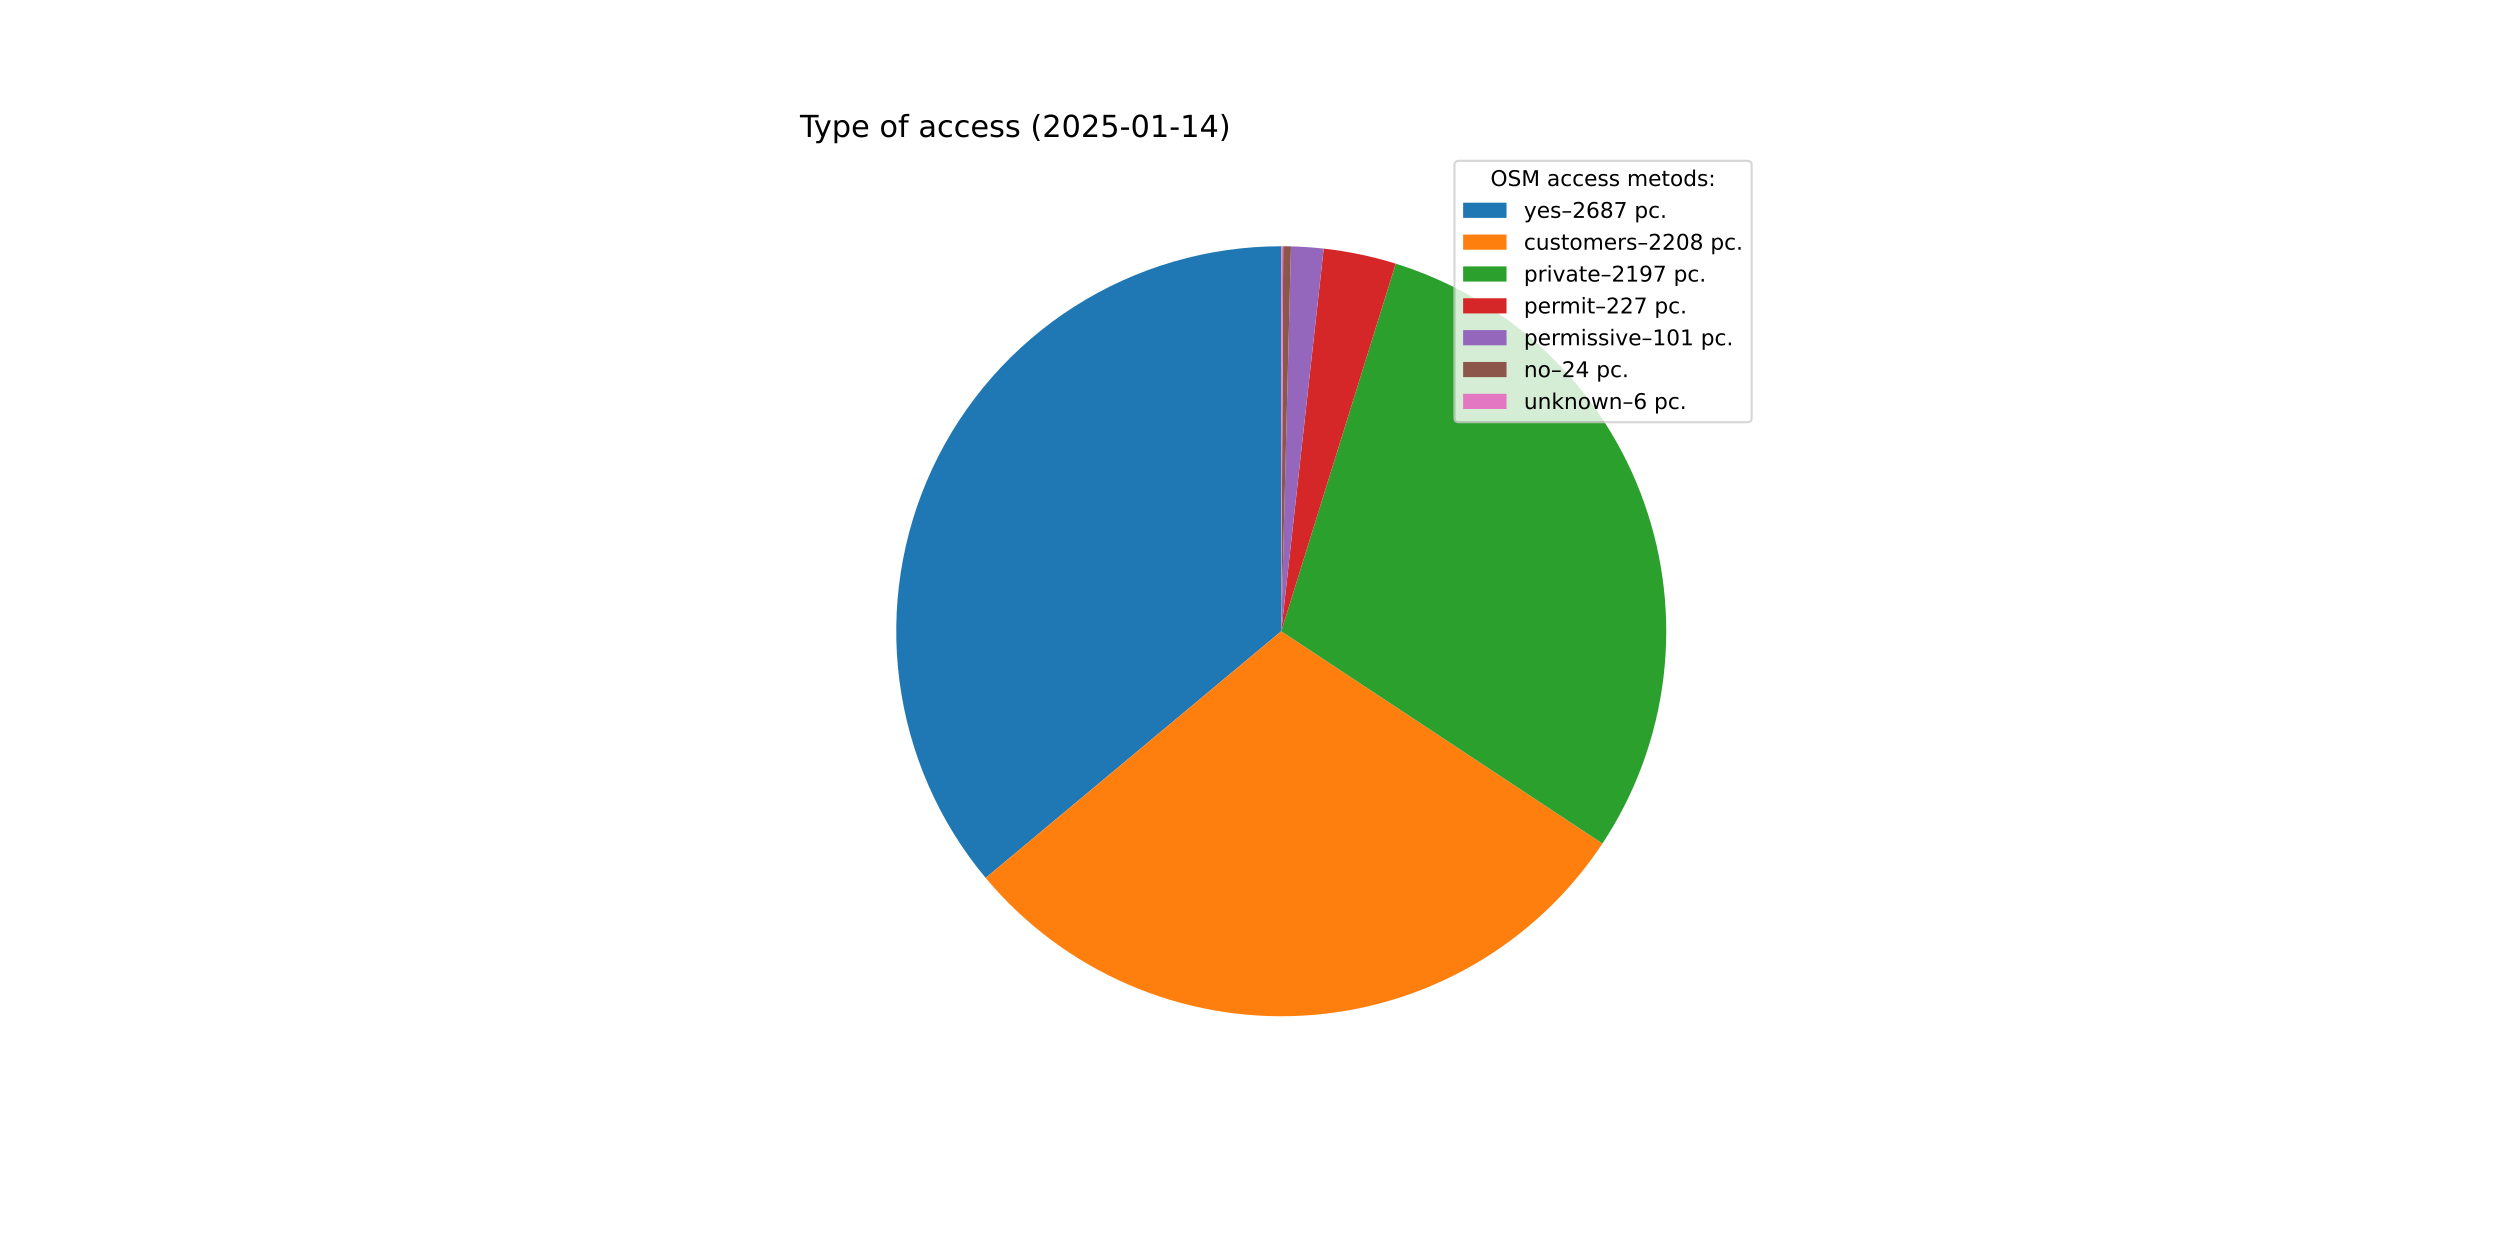
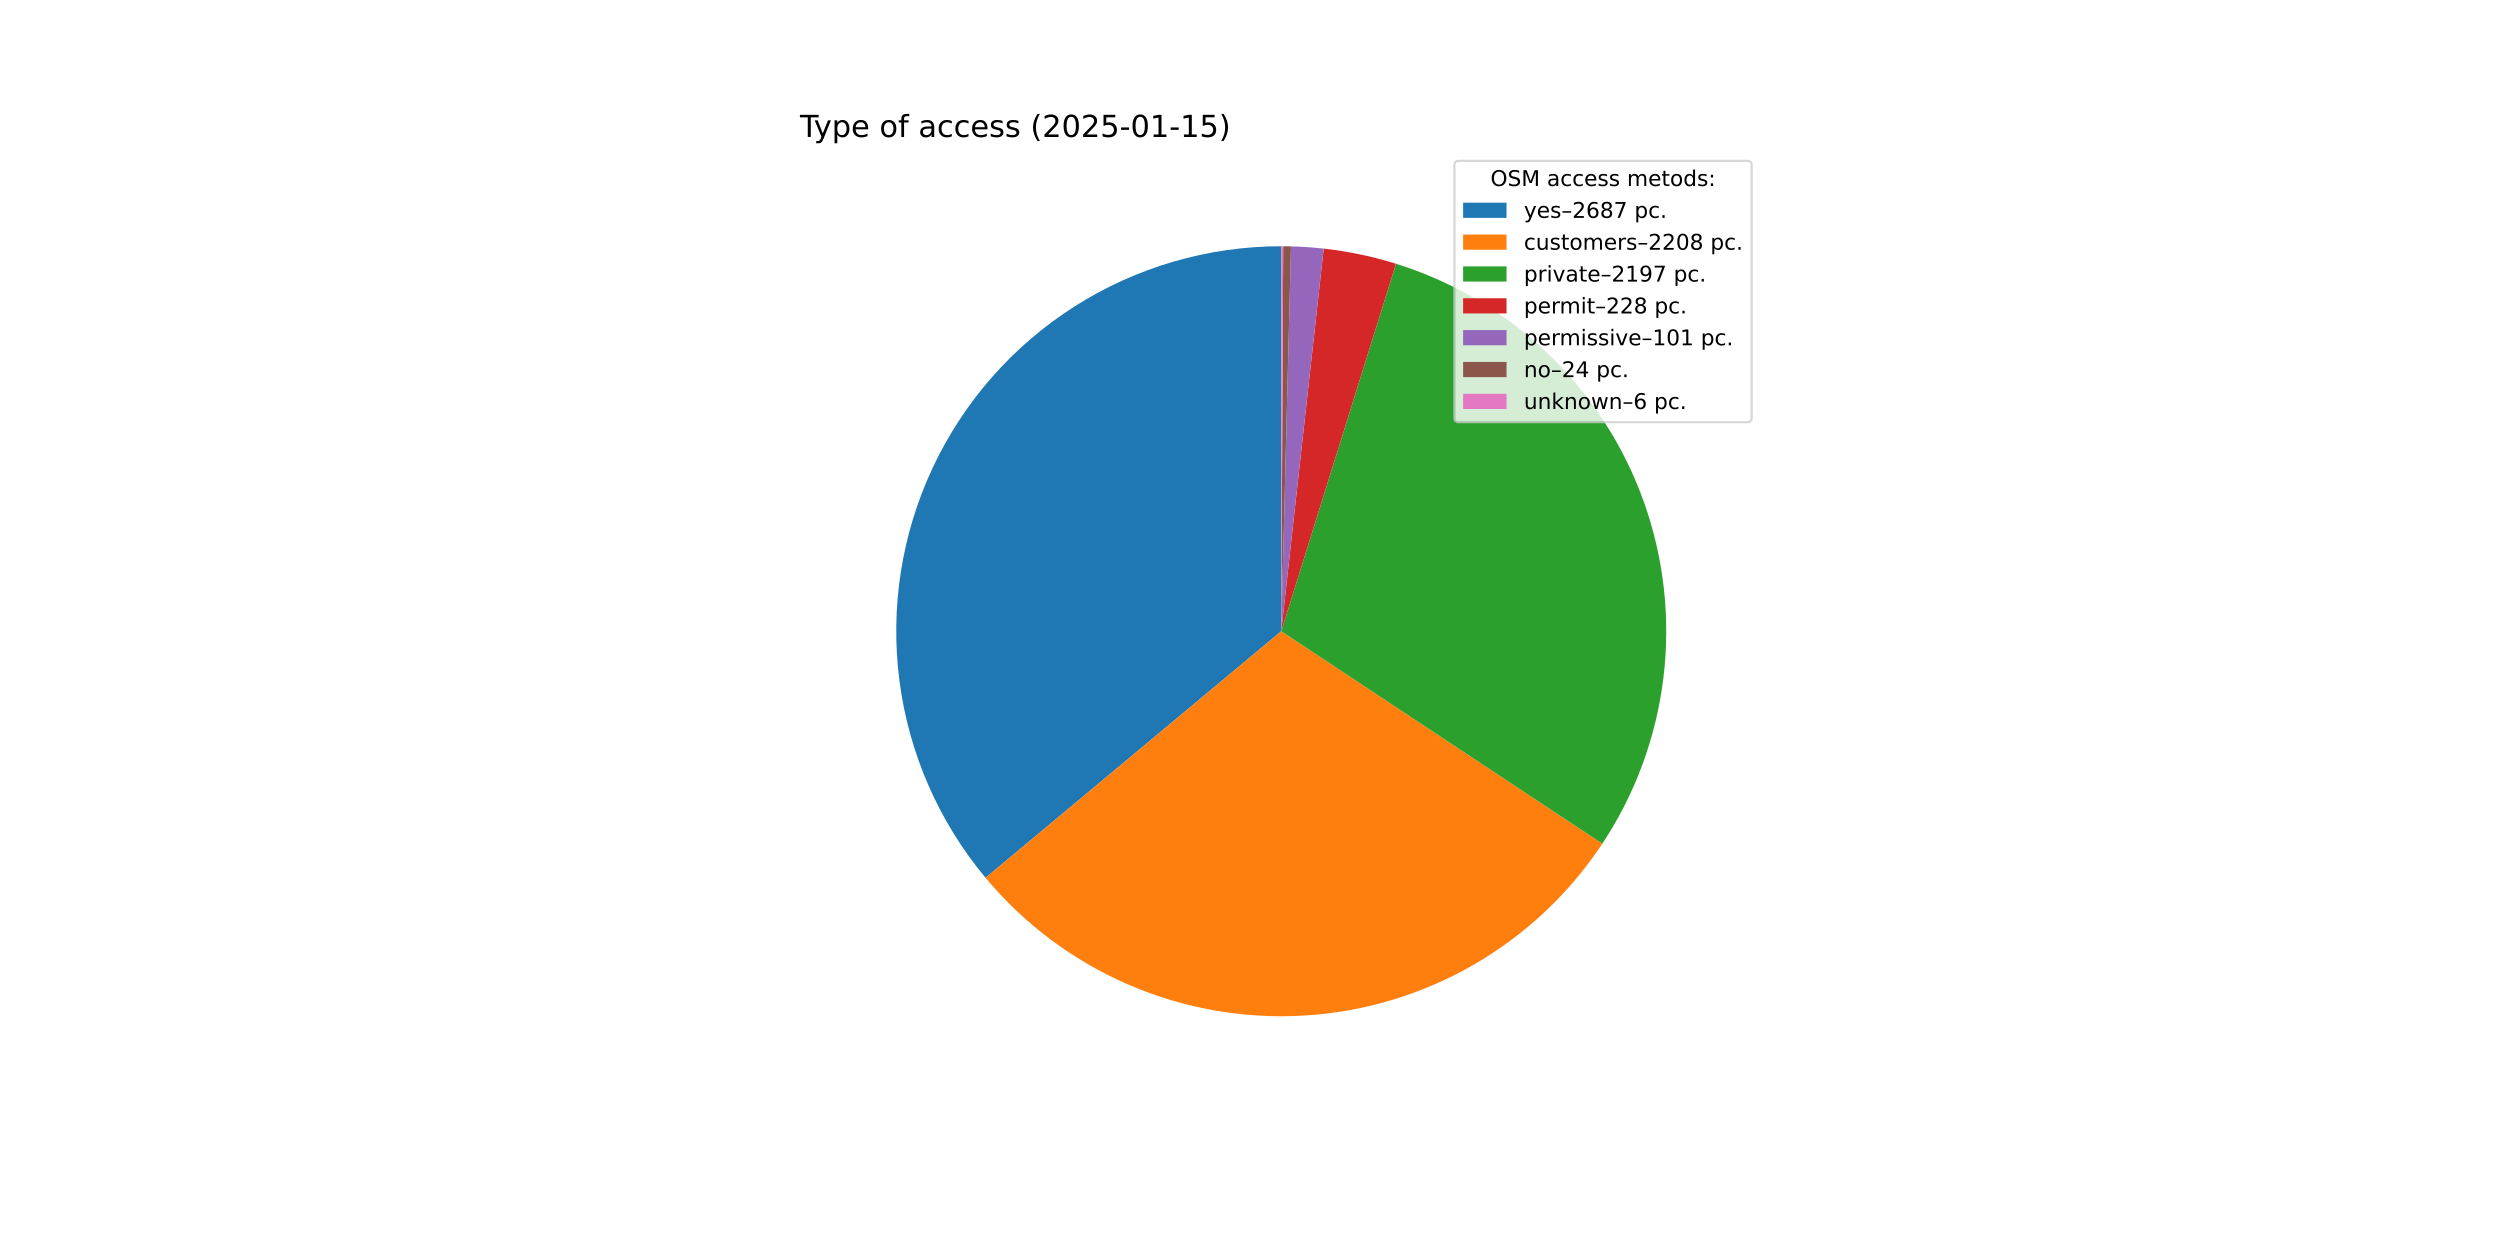
<svg xmlns="http://www.w3.org/2000/svg" xmlns:xlink="http://www.w3.org/1999/xlink" width="1152pt" height="576pt" viewBox="0 0 1152 576" version="1.1">
  <defs>
    <style type="text/css">*{stroke-linejoin: round; stroke-linecap: butt}</style>
  </defs>
  <g id="figure_1">
    <g id="patch_1">
      <path d="M 0 576  L 1152 576  L 1152 0  L 0 0  z " style="fill: #ffffff" />
    </g>
    <g id="axes_1">
      <g id="patch_2">
-         <path d="M 590.4 113.472  C 556.675 113.472 523.638 123.089 495.182 141.19  C 466.726 159.291 444.013 185.136 429.718 215.682  C 415.422 246.228 410.129 280.226 414.462 313.672  C 418.795 347.118 432.576 378.645 454.183 404.54  L 590.4 290.88  z " style="fill: #1f77b4" />
+         <path d="M 590.4 113.472  C 556.679 113.472 523.647 123.086 495.194 141.183  C 466.74 159.279 444.027 185.118 429.729 215.658  C 415.431 246.197 410.132 280.189 414.457 313.632  C 418.781 347.074 432.552 378.6 454.148 404.498  L 590.4 290.88  z " style="fill: #1f77b4" />
      </g>
      <g id="patch_3">
-         <path d="M 454.183 404.54  C 471.9 425.773 494.339 442.573 519.703 453.593  C 545.066 464.613 572.659 469.552 600.27 468.013  C 627.881 466.475 654.754 458.501 678.737 444.731  C 702.719 430.962 723.153 411.773 738.401 388.703  L 590.4 290.88  z " style="fill: #ff7f0e" />
+         <path d="M 454.148 404.498  C 471.857 425.734 494.287 442.539 519.643 453.567  C 544.999 464.595 572.586 469.544 600.194 468.017  C 627.802 466.491 654.675 458.531 678.661 444.775  C 702.647 431.019 723.088 411.843 738.347 388.785  L 590.4 290.88  z " style="fill: #ff7f0e" />
      </g>
      <g id="patch_4">
-         <path d="M 738.401 388.703  C 753.573 365.748 763.199 339.576 766.515 312.261  C 769.831 284.947 766.748 257.231 757.509 231.313  C 748.27 205.395 733.128 181.979 713.282 162.92  C 693.436 143.862 669.425 129.679 643.155 121.497  L 590.4 290.88  z " style="fill: #2ca02c" />
+         <path d="M 738.347 388.785  C 753.529 365.842 763.169 339.679 766.502 312.37  C 769.834 285.061 766.769 257.347 757.549 231.427  C 748.33 205.506 733.206 182.082 713.376 163.011  C 693.547 143.941 669.551 129.742 643.291 121.54  L 590.4 290.88  z " style="fill: #2ca02c" />
      </g>
      <g id="patch_5">
-         <path d="M 643.155 121.497  C 637.749 119.814 632.266 118.39 626.724 117.23  C 621.182 116.071 615.588 115.178 609.961 114.554  L 590.4 290.88  z " style="fill: #d62728" />
+         <path d="M 643.291 121.54  C 637.863 119.844 632.357 118.411 626.792 117.245  C 621.227 116.078 615.609 115.18 609.958 114.553  L 590.4 290.88  z " style="fill: #d62728" />
      </g>
      <g id="patch_6">
-         <path d="M 609.961 114.554  C 607.457 114.276 604.948 114.052 602.435 113.881  C 599.922 113.71 597.406 113.593 594.888 113.529  L 590.4 290.88  z " style="fill: #9467bd" />
+         <path d="M 609.958 114.553  C 607.455 114.276 604.946 114.051 602.434 113.881  C 599.921 113.71 597.405 113.592 594.888 113.529  L 590.4 290.88  z " style="fill: #9467bd" />
      </g>
      <g id="patch_7">
-         <path d="M 594.888 113.529  C 594.29 113.514 593.691 113.502 593.093 113.492  C 592.495 113.483 591.896 113.477 591.298 113.474  L 590.4 290.88  z " style="fill: #8c564b" />
+         <path d="M 594.888 113.529  C 594.289 113.514 593.691 113.502 593.093 113.492  C 592.494 113.483 591.896 113.477 591.298 113.474  L 590.4 290.88  z " style="fill: #8c564b" />
      </g>
      <g id="patch_8">
        <path d="M 591.298 113.474  C 591.148 113.474 590.998 113.473 590.849 113.473  C 590.699 113.472 590.55 113.472 590.4 113.472  L 590.4 290.88  z " style="fill: #e377c2" />
      </g>
      <g id="matplotlib.axis_1" />
      <g id="matplotlib.axis_2" />
      <g id="text_1">
        <g transform="translate(368.64 63.12) scale(0.14 -0.14)">
          <defs>
            <path id="DejaVuSans-54" d="M -19 4666  L 3928 4666  L 3928 4134  L 2272 4134  L 2272 0  L 1638 0  L 1638 4134  L -19 4134  L -19 4666  z " transform="scale(0.015625)" />
            <path id="DejaVuSans-79" d="M 2059 -325  Q 1816 -950 1584 -1140  Q 1353 -1331 966 -1331  L 506 -1331  L 506 -850  L 844 -850  Q 1081 -850 1212 -737  Q 1344 -625 1503 -206  L 1606 56  L 191 3500  L 800 3500  L 1894 763  L 2988 3500  L 3597 3500  L 2059 -325  z " transform="scale(0.015625)" />
            <path id="DejaVuSans-70" d="M 1159 525  L 1159 -1331  L 581 -1331  L 581 3500  L 1159 3500  L 1159 2969  Q 1341 3281 1617 3432  Q 1894 3584 2278 3584  Q 2916 3584 3314 3078  Q 3713 2572 3713 1747  Q 3713 922 3314 415  Q 2916 -91 2278 -91  Q 1894 -91 1617 61  Q 1341 213 1159 525  z M 3116 1747  Q 3116 2381 2855 2742  Q 2594 3103 2138 3103  Q 1681 3103 1420 2742  Q 1159 2381 1159 1747  Q 1159 1113 1420 752  Q 1681 391 2138 391  Q 2594 391 2855 752  Q 3116 1113 3116 1747  z " transform="scale(0.015625)" />
            <path id="DejaVuSans-65" d="M 3597 1894  L 3597 1613  L 953 1613  Q 991 1019 1311 708  Q 1631 397 2203 397  Q 2534 397 2845 478  Q 3156 559 3463 722  L 3463 178  Q 3153 47 2828 -22  Q 2503 -91 2169 -91  Q 1331 -91 842 396  Q 353 884 353 1716  Q 353 2575 817 3079  Q 1281 3584 2069 3584  Q 2775 3584 3186 3129  Q 3597 2675 3597 1894  z M 3022 2063  Q 3016 2534 2758 2815  Q 2500 3097 2075 3097  Q 1594 3097 1305 2825  Q 1016 2553 972 2059  L 3022 2063  z " transform="scale(0.015625)" />
            <path id="DejaVuSans-20" transform="scale(0.015625)" />
            <path id="DejaVuSans-6f" d="M 1959 3097  Q 1497 3097 1228 2736  Q 959 2375 959 1747  Q 959 1119 1226 758  Q 1494 397 1959 397  Q 2419 397 2687 759  Q 2956 1122 2956 1747  Q 2956 2369 2687 2733  Q 2419 3097 1959 3097  z M 1959 3584  Q 2709 3584 3137 3096  Q 3566 2609 3566 1747  Q 3566 888 3137 398  Q 2709 -91 1959 -91  Q 1206 -91 779 398  Q 353 888 353 1747  Q 353 2609 779 3096  Q 1206 3584 1959 3584  z " transform="scale(0.015625)" />
            <path id="DejaVuSans-66" d="M 2375 4863  L 2375 4384  L 1825 4384  Q 1516 4384 1395 4259  Q 1275 4134 1275 3809  L 1275 3500  L 2222 3500  L 2222 3053  L 1275 3053  L 1275 0  L 697 0  L 697 3053  L 147 3053  L 147 3500  L 697 3500  L 697 3744  Q 697 4328 969 4595  Q 1241 4863 1831 4863  L 2375 4863  z " transform="scale(0.015625)" />
            <path id="DejaVuSans-61" d="M 2194 1759  Q 1497 1759 1228 1600  Q 959 1441 959 1056  Q 959 750 1161 570  Q 1363 391 1709 391  Q 2188 391 2477 730  Q 2766 1069 2766 1631  L 2766 1759  L 2194 1759  z M 3341 1997  L 3341 0  L 2766 0  L 2766 531  Q 2569 213 2275 61  Q 1981 -91 1556 -91  Q 1019 -91 701 211  Q 384 513 384 1019  Q 384 1609 779 1909  Q 1175 2209 1959 2209  L 2766 2209  L 2766 2266  Q 2766 2663 2505 2880  Q 2244 3097 1772 3097  Q 1472 3097 1187 3025  Q 903 2953 641 2809  L 641 3341  Q 956 3463 1253 3523  Q 1550 3584 1831 3584  Q 2591 3584 2966 3190  Q 3341 2797 3341 1997  z " transform="scale(0.015625)" />
            <path id="DejaVuSans-63" d="M 3122 3366  L 3122 2828  Q 2878 2963 2633 3030  Q 2388 3097 2138 3097  Q 1578 3097 1268 2742  Q 959 2388 959 1747  Q 959 1106 1268 751  Q 1578 397 2138 397  Q 2388 397 2633 464  Q 2878 531 3122 666  L 3122 134  Q 2881 22 2623 -34  Q 2366 -91 2075 -91  Q 1284 -91 818 406  Q 353 903 353 1747  Q 353 2603 823 3093  Q 1294 3584 2113 3584  Q 2378 3584 2631 3529  Q 2884 3475 3122 3366  z " transform="scale(0.015625)" />
            <path id="DejaVuSans-73" d="M 2834 3397  L 2834 2853  Q 2591 2978 2328 3040  Q 2066 3103 1784 3103  Q 1356 3103 1142 2972  Q 928 2841 928 2578  Q 928 2378 1081 2264  Q 1234 2150 1697 2047  L 1894 2003  Q 2506 1872 2764 1633  Q 3022 1394 3022 966  Q 3022 478 2636 193  Q 2250 -91 1575 -91  Q 1294 -91 989 -36  Q 684 19 347 128  L 347 722  Q 666 556 975 473  Q 1284 391 1588 391  Q 1994 391 2212 530  Q 2431 669 2431 922  Q 2431 1156 2273 1281  Q 2116 1406 1581 1522  L 1381 1569  Q 847 1681 609 1914  Q 372 2147 372 2553  Q 372 3047 722 3315  Q 1072 3584 1716 3584  Q 2034 3584 2315 3537  Q 2597 3491 2834 3397  z " transform="scale(0.015625)" />
            <path id="DejaVuSans-28" d="M 1984 4856  Q 1566 4138 1362 3434  Q 1159 2731 1159 2009  Q 1159 1288 1364 580  Q 1569 -128 1984 -844  L 1484 -844  Q 1016 -109 783 600  Q 550 1309 550 2009  Q 550 2706 781 3412  Q 1013 4119 1484 4856  L 1984 4856  z " transform="scale(0.015625)" />
            <path id="DejaVuSans-32" d="M 1228 531  L 3431 531  L 3431 0  L 469 0  L 469 531  Q 828 903 1448 1529  Q 2069 2156 2228 2338  Q 2531 2678 2651 2914  Q 2772 3150 2772 3378  Q 2772 3750 2511 3984  Q 2250 4219 1831 4219  Q 1534 4219 1204 4116  Q 875 4013 500 3803  L 500 4441  Q 881 4594 1212 4672  Q 1544 4750 1819 4750  Q 2544 4750 2975 4387  Q 3406 4025 3406 3419  Q 3406 3131 3298 2873  Q 3191 2616 2906 2266  Q 2828 2175 2409 1742  Q 1991 1309 1228 531  z " transform="scale(0.015625)" />
            <path id="DejaVuSans-30" d="M 2034 4250  Q 1547 4250 1301 3770  Q 1056 3291 1056 2328  Q 1056 1369 1301 889  Q 1547 409 2034 409  Q 2525 409 2770 889  Q 3016 1369 3016 2328  Q 3016 3291 2770 3770  Q 2525 4250 2034 4250  z M 2034 4750  Q 2819 4750 3233 4129  Q 3647 3509 3647 2328  Q 3647 1150 3233 529  Q 2819 -91 2034 -91  Q 1250 -91 836 529  Q 422 1150 422 2328  Q 422 3509 836 4129  Q 1250 4750 2034 4750  z " transform="scale(0.015625)" />
            <path id="DejaVuSans-35" d="M 691 4666  L 3169 4666  L 3169 4134  L 1269 4134  L 1269 2991  Q 1406 3038 1543 3061  Q 1681 3084 1819 3084  Q 2600 3084 3056 2656  Q 3513 2228 3513 1497  Q 3513 744 3044 326  Q 2575 -91 1722 -91  Q 1428 -91 1123 -41  Q 819 9 494 109  L 494 744  Q 775 591 1075 516  Q 1375 441 1709 441  Q 2250 441 2565 725  Q 2881 1009 2881 1497  Q 2881 1984 2565 2268  Q 2250 2553 1709 2553  Q 1456 2553 1204 2497  Q 953 2441 691 2322  L 691 4666  z " transform="scale(0.015625)" />
            <path id="DejaVuSans-2d" d="M 313 2009  L 1997 2009  L 1997 1497  L 313 1497  L 313 2009  z " transform="scale(0.015625)" />
            <path id="DejaVuSans-31" d="M 794 531  L 1825 531  L 1825 4091  L 703 3866  L 703 4441  L 1819 4666  L 2450 4666  L 2450 531  L 3481 531  L 3481 0  L 794 0  L 794 531  z " transform="scale(0.015625)" />
-             <path id="DejaVuSans-34" d="M 2419 4116  L 825 1625  L 2419 1625  L 2419 4116  z M 2253 4666  L 3047 4666  L 3047 1625  L 3713 1625  L 3713 1100  L 3047 1100  L 3047 0  L 2419 0  L 2419 1100  L 313 1100  L 313 1709  L 2253 4666  z " transform="scale(0.015625)" />
            <path id="DejaVuSans-29" d="M 513 4856  L 1013 4856  Q 1481 4119 1714 3412  Q 1947 2706 1947 2009  Q 1947 1309 1714 600  Q 1481 -109 1013 -844  L 513 -844  Q 928 -128 1133 580  Q 1338 1288 1338 2009  Q 1338 2731 1133 3434  Q 928 4138 513 4856  z " transform="scale(0.015625)" />
          </defs>
          <use xlink:href="#DejaVuSans-54" />
          <use xlink:href="#DejaVuSans-79" x="45.459" />
          <use xlink:href="#DejaVuSans-70" x="104.639" />
          <use xlink:href="#DejaVuSans-65" x="168.115" />
          <use xlink:href="#DejaVuSans-20" x="229.639" />
          <use xlink:href="#DejaVuSans-6f" x="261.426" />
          <use xlink:href="#DejaVuSans-66" x="322.607" />
          <use xlink:href="#DejaVuSans-20" x="357.812" />
          <use xlink:href="#DejaVuSans-61" x="389.6" />
          <use xlink:href="#DejaVuSans-63" x="450.879" />
          <use xlink:href="#DejaVuSans-63" x="505.859" />
          <use xlink:href="#DejaVuSans-65" x="560.84" />
          <use xlink:href="#DejaVuSans-73" x="622.363" />
          <use xlink:href="#DejaVuSans-73" x="674.463" />
          <use xlink:href="#DejaVuSans-20" x="726.562" />
          <use xlink:href="#DejaVuSans-28" x="758.35" />
          <use xlink:href="#DejaVuSans-32" x="797.363" />
          <use xlink:href="#DejaVuSans-30" x="860.986" />
          <use xlink:href="#DejaVuSans-32" x="924.609" />
          <use xlink:href="#DejaVuSans-35" x="988.232" />
          <use xlink:href="#DejaVuSans-2d" x="1051.855" />
          <use xlink:href="#DejaVuSans-30" x="1087.939" />
          <use xlink:href="#DejaVuSans-31" x="1151.562" />
          <use xlink:href="#DejaVuSans-2d" x="1215.186" />
          <use xlink:href="#DejaVuSans-31" x="1251.27" />
-           <use xlink:href="#DejaVuSans-34" x="1314.893" />
+           <use xlink:href="#DejaVuSans-35" x="1314.893" />
          <use xlink:href="#DejaVuSans-29" x="1378.516" />
        </g>
      </g>
      <g id="legend_1">
        <g id="patch_9">
          <path d="M 672.208 194.545  L 805.16 194.545  Q 807.16 194.545 807.16 192.545  L 807.16 76.12  Q 807.16 74.12 805.16 74.12  L 672.208 74.12  Q 670.208 74.12 670.208 76.12  L 670.208 192.545  Q 670.208 194.545 672.208 194.545  z " style="fill: #ffffff; opacity: 0.8; stroke: #cccccc; stroke-linejoin: miter" />
        </g>
        <g id="text_2">
          <g transform="translate(686.8038 85.71844) scale(0.1 -0.1)">
            <defs>
              <path id="DejaVuSans-4f" d="M 2522 4238  Q 1834 4238 1429 3725  Q 1025 3213 1025 2328  Q 1025 1447 1429 934  Q 1834 422 2522 422  Q 3209 422 3611 934  Q 4013 1447 4013 2328  Q 4013 3213 3611 3725  Q 3209 4238 2522 4238  z M 2522 4750  Q 3503 4750 4090 4092  Q 4678 3434 4678 2328  Q 4678 1225 4090 567  Q 3503 -91 2522 -91  Q 1538 -91 948 565  Q 359 1222 359 2328  Q 359 3434 948 4092  Q 1538 4750 2522 4750  z " transform="scale(0.015625)" />
              <path id="DejaVuSans-53" d="M 3425 4513  L 3425 3897  Q 3066 4069 2747 4153  Q 2428 4238 2131 4238  Q 1616 4238 1336 4038  Q 1056 3838 1056 3469  Q 1056 3159 1242 3001  Q 1428 2844 1947 2747  L 2328 2669  Q 3034 2534 3370 2195  Q 3706 1856 3706 1288  Q 3706 609 3251 259  Q 2797 -91 1919 -91  Q 1588 -91 1214 -16  Q 841 59 441 206  L 441 856  Q 825 641 1194 531  Q 1563 422 1919 422  Q 2459 422 2753 634  Q 3047 847 3047 1241  Q 3047 1584 2836 1778  Q 2625 1972 2144 2069  L 1759 2144  Q 1053 2284 737 2584  Q 422 2884 422 3419  Q 422 4038 858 4394  Q 1294 4750 2059 4750  Q 2388 4750 2728 4690  Q 3069 4631 3425 4513  z " transform="scale(0.015625)" />
              <path id="DejaVuSans-4d" d="M 628 4666  L 1569 4666  L 2759 1491  L 3956 4666  L 4897 4666  L 4897 0  L 4281 0  L 4281 4097  L 3078 897  L 2444 897  L 1241 4097  L 1241 0  L 628 0  L 628 4666  z " transform="scale(0.015625)" />
              <path id="DejaVuSans-6d" d="M 3328 2828  Q 3544 3216 3844 3400  Q 4144 3584 4550 3584  Q 5097 3584 5394 3201  Q 5691 2819 5691 2113  L 5691 0  L 5113 0  L 5113 2094  Q 5113 2597 4934 2840  Q 4756 3084 4391 3084  Q 3944 3084 3684 2787  Q 3425 2491 3425 1978  L 3425 0  L 2847 0  L 2847 2094  Q 2847 2600 2669 2842  Q 2491 3084 2119 3084  Q 1678 3084 1418 2786  Q 1159 2488 1159 1978  L 1159 0  L 581 0  L 581 3500  L 1159 3500  L 1159 2956  Q 1356 3278 1631 3431  Q 1906 3584 2284 3584  Q 2666 3584 2933 3390  Q 3200 3197 3328 2828  z " transform="scale(0.015625)" />
              <path id="DejaVuSans-74" d="M 1172 4494  L 1172 3500  L 2356 3500  L 2356 3053  L 1172 3053  L 1172 1153  Q 1172 725 1289 603  Q 1406 481 1766 481  L 2356 481  L 2356 0  L 1766 0  Q 1100 0 847 248  Q 594 497 594 1153  L 594 3053  L 172 3053  L 172 3500  L 594 3500  L 594 4494  L 1172 4494  z " transform="scale(0.015625)" />
              <path id="DejaVuSans-64" d="M 2906 2969  L 2906 4863  L 3481 4863  L 3481 0  L 2906 0  L 2906 525  Q 2725 213 2448 61  Q 2172 -91 1784 -91  Q 1150 -91 751 415  Q 353 922 353 1747  Q 353 2572 751 3078  Q 1150 3584 1784 3584  Q 2172 3584 2448 3432  Q 2725 3281 2906 2969  z M 947 1747  Q 947 1113 1208 752  Q 1469 391 1925 391  Q 2381 391 2643 752  Q 2906 1113 2906 1747  Q 2906 2381 2643 2742  Q 2381 3103 1925 3103  Q 1469 3103 1208 2742  Q 947 2381 947 1747  z " transform="scale(0.015625)" />
              <path id="DejaVuSans-3a" d="M 750 794  L 1409 794  L 1409 0  L 750 0  L 750 794  z M 750 3309  L 1409 3309  L 1409 2516  L 750 2516  L 750 3309  z " transform="scale(0.015625)" />
            </defs>
            <use xlink:href="#DejaVuSans-4f" />
            <use xlink:href="#DejaVuSans-53" x="78.711" />
            <use xlink:href="#DejaVuSans-4d" x="142.188" />
            <use xlink:href="#DejaVuSans-20" x="228.467" />
            <use xlink:href="#DejaVuSans-61" x="260.254" />
            <use xlink:href="#DejaVuSans-63" x="321.533" />
            <use xlink:href="#DejaVuSans-63" x="376.514" />
            <use xlink:href="#DejaVuSans-65" x="431.494" />
            <use xlink:href="#DejaVuSans-73" x="493.018" />
            <use xlink:href="#DejaVuSans-73" x="545.117" />
            <use xlink:href="#DejaVuSans-20" x="597.217" />
            <use xlink:href="#DejaVuSans-6d" x="629.004" />
            <use xlink:href="#DejaVuSans-65" x="726.416" />
            <use xlink:href="#DejaVuSans-74" x="787.939" />
            <use xlink:href="#DejaVuSans-6f" x="827.148" />
            <use xlink:href="#DejaVuSans-64" x="888.33" />
            <use xlink:href="#DejaVuSans-73" x="951.807" />
            <use xlink:href="#DejaVuSans-3a" x="1003.906" />
          </g>
        </g>
        <g id="patch_10">
          <path d="M 674.208 100.397  L 694.208 100.397  L 694.208 93.397  L 674.208 93.397  z " style="fill: #1f77b4" />
        </g>
        <g id="text_3">
          <g transform="translate(702.2084 100.3966) scale(0.1 -0.1)">
            <defs>
              <path id="DejaVuSans-2013" d="M 313 1978  L 2888 1978  L 2888 1528  L 313 1528  L 313 1978  z " transform="scale(0.015625)" />
              <path id="DejaVuSans-36" d="M 2113 2584  Q 1688 2584 1439 2293  Q 1191 2003 1191 1497  Q 1191 994 1439 701  Q 1688 409 2113 409  Q 2538 409 2786 701  Q 3034 994 3034 1497  Q 3034 2003 2786 2293  Q 2538 2584 2113 2584  z M 3366 4563  L 3366 3988  Q 3128 4100 2886 4159  Q 2644 4219 2406 4219  Q 1781 4219 1451 3797  Q 1122 3375 1075 2522  Q 1259 2794 1537 2939  Q 1816 3084 2150 3084  Q 2853 3084 3261 2657  Q 3669 2231 3669 1497  Q 3669 778 3244 343  Q 2819 -91 2113 -91  Q 1303 -91 875 529  Q 447 1150 447 2328  Q 447 3434 972 4092  Q 1497 4750 2381 4750  Q 2619 4750 2861 4703  Q 3103 4656 3366 4563  z " transform="scale(0.015625)" />
              <path id="DejaVuSans-38" d="M 2034 2216  Q 1584 2216 1326 1975  Q 1069 1734 1069 1313  Q 1069 891 1326 650  Q 1584 409 2034 409  Q 2484 409 2743 651  Q 3003 894 3003 1313  Q 3003 1734 2745 1975  Q 2488 2216 2034 2216  z M 1403 2484  Q 997 2584 770 2862  Q 544 3141 544 3541  Q 544 4100 942 4425  Q 1341 4750 2034 4750  Q 2731 4750 3128 4425  Q 3525 4100 3525 3541  Q 3525 3141 3298 2862  Q 3072 2584 2669 2484  Q 3125 2378 3379 2068  Q 3634 1759 3634 1313  Q 3634 634 3220 271  Q 2806 -91 2034 -91  Q 1263 -91 848 271  Q 434 634 434 1313  Q 434 1759 690 2068  Q 947 2378 1403 2484  z M 1172 3481  Q 1172 3119 1398 2916  Q 1625 2713 2034 2713  Q 2441 2713 2670 2916  Q 2900 3119 2900 3481  Q 2900 3844 2670 4047  Q 2441 4250 2034 4250  Q 1625 4250 1398 4047  Q 1172 3844 1172 3481  z " transform="scale(0.015625)" />
              <path id="DejaVuSans-37" d="M 525 4666  L 3525 4666  L 3525 4397  L 1831 0  L 1172 0  L 2766 4134  L 525 4134  L 525 4666  z " transform="scale(0.015625)" />
              <path id="DejaVuSans-2e" d="M 684 794  L 1344 794  L 1344 0  L 684 0  L 684 794  z " transform="scale(0.015625)" />
            </defs>
            <use xlink:href="#DejaVuSans-79" />
            <use xlink:href="#DejaVuSans-65" x="59.18" />
            <use xlink:href="#DejaVuSans-73" x="120.703" />
            <use xlink:href="#DejaVuSans-2013" x="172.803" />
            <use xlink:href="#DejaVuSans-32" x="222.803" />
            <use xlink:href="#DejaVuSans-36" x="286.426" />
            <use xlink:href="#DejaVuSans-38" x="350.049" />
            <use xlink:href="#DejaVuSans-37" x="413.672" />
            <use xlink:href="#DejaVuSans-20" x="477.295" />
            <use xlink:href="#DejaVuSans-70" x="509.082" />
            <use xlink:href="#DejaVuSans-63" x="572.559" />
            <use xlink:href="#DejaVuSans-2e" x="627.539" />
          </g>
        </g>
        <g id="patch_11">
          <path d="M 674.208 115.075  L 694.208 115.075  L 694.208 108.075  L 674.208 108.075  z " style="fill: #ff7f0e" />
        </g>
        <g id="text_4">
          <g transform="translate(702.2084 115.0747) scale(0.1 -0.1)">
            <defs>
              <path id="DejaVuSans-75" d="M 544 1381  L 544 3500  L 1119 3500  L 1119 1403  Q 1119 906 1312 657  Q 1506 409 1894 409  Q 2359 409 2629 706  Q 2900 1003 2900 1516  L 2900 3500  L 3475 3500  L 3475 0  L 2900 0  L 2900 538  Q 2691 219 2414 64  Q 2138 -91 1772 -91  Q 1169 -91 856 284  Q 544 659 544 1381  z M 1991 3584  L 1991 3584  z " transform="scale(0.015625)" />
              <path id="DejaVuSans-72" d="M 2631 2963  Q 2534 3019 2420 3045  Q 2306 3072 2169 3072  Q 1681 3072 1420 2755  Q 1159 2438 1159 1844  L 1159 0  L 581 0  L 581 3500  L 1159 3500  L 1159 2956  Q 1341 3275 1631 3429  Q 1922 3584 2338 3584  Q 2397 3584 2469 3576  Q 2541 3569 2628 3553  L 2631 2963  z " transform="scale(0.015625)" />
            </defs>
            <use xlink:href="#DejaVuSans-63" />
            <use xlink:href="#DejaVuSans-75" x="54.98" />
            <use xlink:href="#DejaVuSans-73" x="118.359" />
            <use xlink:href="#DejaVuSans-74" x="170.459" />
            <use xlink:href="#DejaVuSans-6f" x="209.668" />
            <use xlink:href="#DejaVuSans-6d" x="270.85" />
            <use xlink:href="#DejaVuSans-65" x="368.262" />
            <use xlink:href="#DejaVuSans-72" x="429.785" />
            <use xlink:href="#DejaVuSans-73" x="470.898" />
            <use xlink:href="#DejaVuSans-2013" x="522.998" />
            <use xlink:href="#DejaVuSans-32" x="572.998" />
            <use xlink:href="#DejaVuSans-32" x="636.621" />
            <use xlink:href="#DejaVuSans-30" x="700.244" />
            <use xlink:href="#DejaVuSans-38" x="763.867" />
            <use xlink:href="#DejaVuSans-20" x="827.49" />
            <use xlink:href="#DejaVuSans-70" x="859.277" />
            <use xlink:href="#DejaVuSans-63" x="922.754" />
            <use xlink:href="#DejaVuSans-2e" x="977.734" />
          </g>
        </g>
        <g id="patch_12">
          <path d="M 674.208 129.753  L 694.208 129.753  L 694.208 122.753  L 674.208 122.753  z " style="fill: #2ca02c" />
        </g>
        <g id="text_5">
          <g transform="translate(702.2084 129.7528) scale(0.1 -0.1)">
            <defs>
              <path id="DejaVuSans-69" d="M 603 3500  L 1178 3500  L 1178 0  L 603 0  L 603 3500  z M 603 4863  L 1178 4863  L 1178 4134  L 603 4134  L 603 4863  z " transform="scale(0.015625)" />
              <path id="DejaVuSans-76" d="M 191 3500  L 800 3500  L 1894 563  L 2988 3500  L 3597 3500  L 2284 0  L 1503 0  L 191 3500  z " transform="scale(0.015625)" />
              <path id="DejaVuSans-39" d="M 703 97  L 703 672  Q 941 559 1184 500  Q 1428 441 1663 441  Q 2288 441 2617 861  Q 2947 1281 2994 2138  Q 2813 1869 2534 1725  Q 2256 1581 1919 1581  Q 1219 1581 811 2004  Q 403 2428 403 3163  Q 403 3881 828 4315  Q 1253 4750 1959 4750  Q 2769 4750 3195 4129  Q 3622 3509 3622 2328  Q 3622 1225 3098 567  Q 2575 -91 1691 -91  Q 1453 -91 1209 -44  Q 966 3 703 97  z M 1959 2075  Q 2384 2075 2632 2365  Q 2881 2656 2881 3163  Q 2881 3666 2632 3958  Q 2384 4250 1959 4250  Q 1534 4250 1286 3958  Q 1038 3666 1038 3163  Q 1038 2656 1286 2365  Q 1534 2075 1959 2075  z " transform="scale(0.015625)" />
            </defs>
            <use xlink:href="#DejaVuSans-70" />
            <use xlink:href="#DejaVuSans-72" x="63.477" />
            <use xlink:href="#DejaVuSans-69" x="104.59" />
            <use xlink:href="#DejaVuSans-76" x="132.373" />
            <use xlink:href="#DejaVuSans-61" x="191.553" />
            <use xlink:href="#DejaVuSans-74" x="252.832" />
            <use xlink:href="#DejaVuSans-65" x="292.041" />
            <use xlink:href="#DejaVuSans-2013" x="353.564" />
            <use xlink:href="#DejaVuSans-32" x="403.564" />
            <use xlink:href="#DejaVuSans-31" x="467.188" />
            <use xlink:href="#DejaVuSans-39" x="530.811" />
            <use xlink:href="#DejaVuSans-37" x="594.434" />
            <use xlink:href="#DejaVuSans-20" x="658.057" />
            <use xlink:href="#DejaVuSans-70" x="689.844" />
            <use xlink:href="#DejaVuSans-63" x="753.32" />
            <use xlink:href="#DejaVuSans-2e" x="808.301" />
          </g>
        </g>
        <g id="patch_13">
          <path d="M 674.208 144.431  L 694.208 144.431  L 694.208 137.431  L 674.208 137.431  z " style="fill: #d62728" />
        </g>
        <g id="text_6">
          <g transform="translate(702.2084 144.4309) scale(0.1 -0.1)">
            <use xlink:href="#DejaVuSans-70" />
            <use xlink:href="#DejaVuSans-65" x="63.477" />
            <use xlink:href="#DejaVuSans-72" x="125" />
            <use xlink:href="#DejaVuSans-6d" x="164.363" />
            <use xlink:href="#DejaVuSans-69" x="261.775" />
            <use xlink:href="#DejaVuSans-74" x="289.559" />
            <use xlink:href="#DejaVuSans-2013" x="328.768" />
            <use xlink:href="#DejaVuSans-32" x="378.768" />
            <use xlink:href="#DejaVuSans-32" x="442.391" />
-             <use xlink:href="#DejaVuSans-37" x="506.014" />
+             <use xlink:href="#DejaVuSans-38" x="506.014" />
            <use xlink:href="#DejaVuSans-20" x="569.637" />
            <use xlink:href="#DejaVuSans-70" x="601.424" />
            <use xlink:href="#DejaVuSans-63" x="664.9" />
            <use xlink:href="#DejaVuSans-2e" x="719.881" />
          </g>
        </g>
        <g id="patch_14">
          <path d="M 674.208 159.109  L 694.208 159.109  L 694.208 152.109  L 674.208 152.109  z " style="fill: #9467bd" />
        </g>
        <g id="text_7">
          <g transform="translate(702.2084 159.1091) scale(0.1 -0.1)">
            <use xlink:href="#DejaVuSans-70" />
            <use xlink:href="#DejaVuSans-65" x="63.477" />
            <use xlink:href="#DejaVuSans-72" x="125" />
            <use xlink:href="#DejaVuSans-6d" x="164.363" />
            <use xlink:href="#DejaVuSans-69" x="261.775" />
            <use xlink:href="#DejaVuSans-73" x="289.559" />
            <use xlink:href="#DejaVuSans-73" x="341.658" />
            <use xlink:href="#DejaVuSans-69" x="393.758" />
            <use xlink:href="#DejaVuSans-76" x="421.541" />
            <use xlink:href="#DejaVuSans-65" x="480.721" />
            <use xlink:href="#DejaVuSans-2013" x="542.244" />
            <use xlink:href="#DejaVuSans-31" x="592.244" />
            <use xlink:href="#DejaVuSans-30" x="655.867" />
            <use xlink:href="#DejaVuSans-31" x="719.49" />
            <use xlink:href="#DejaVuSans-20" x="783.113" />
            <use xlink:href="#DejaVuSans-70" x="814.9" />
            <use xlink:href="#DejaVuSans-63" x="878.377" />
            <use xlink:href="#DejaVuSans-2e" x="933.357" />
          </g>
        </g>
        <g id="patch_15">
          <path d="M 674.208 173.787  L 694.208 173.787  L 694.208 166.787  L 674.208 166.787  z " style="fill: #8c564b" />
        </g>
        <g id="text_8">
          <g transform="translate(702.2084 173.7872) scale(0.1 -0.1)">
            <defs>
              <path id="DejaVuSans-6e" d="M 3513 2113  L 3513 0  L 2938 0  L 2938 2094  Q 2938 2591 2744 2837  Q 2550 3084 2163 3084  Q 1697 3084 1428 2787  Q 1159 2491 1159 1978  L 1159 0  L 581 0  L 581 3500  L 1159 3500  L 1159 2956  Q 1366 3272 1645 3428  Q 1925 3584 2291 3584  Q 2894 3584 3203 3211  Q 3513 2838 3513 2113  z " transform="scale(0.015625)" />
+               <path id="DejaVuSans-34" d="M 2419 4116  L 825 1625  L 2419 1625  L 2419 4116  z M 2253 4666  L 3047 4666  L 3047 1625  L 3713 1625  L 3713 1100  L 3047 1100  L 3047 0  L 2419 0  L 2419 1100  L 313 1100  L 313 1709  L 2253 4666  z " transform="scale(0.015625)" />
            </defs>
            <use xlink:href="#DejaVuSans-6e" />
            <use xlink:href="#DejaVuSans-6f" x="63.379" />
            <use xlink:href="#DejaVuSans-2013" x="124.561" />
            <use xlink:href="#DejaVuSans-32" x="174.561" />
            <use xlink:href="#DejaVuSans-34" x="238.184" />
            <use xlink:href="#DejaVuSans-20" x="301.807" />
            <use xlink:href="#DejaVuSans-70" x="333.594" />
            <use xlink:href="#DejaVuSans-63" x="397.07" />
            <use xlink:href="#DejaVuSans-2e" x="452.051" />
          </g>
        </g>
        <g id="patch_16">
          <path d="M 674.208 188.465  L 694.208 188.465  L 694.208 181.465  L 674.208 181.465  z " style="fill: #e377c2" />
        </g>
        <g id="text_9">
          <g transform="translate(702.2084 188.4653) scale(0.1 -0.1)">
            <defs>
              <path id="DejaVuSans-6b" d="M 581 4863  L 1159 4863  L 1159 1991  L 2875 3500  L 3609 3500  L 1753 1863  L 3688 0  L 2938 0  L 1159 1709  L 1159 0  L 581 0  L 581 4863  z " transform="scale(0.015625)" />
              <path id="DejaVuSans-77" d="M 269 3500  L 844 3500  L 1563 769  L 2278 3500  L 2956 3500  L 3675 769  L 4391 3500  L 4966 3500  L 4050 0  L 3372 0  L 2619 2869  L 1863 0  L 1184 0  L 269 3500  z " transform="scale(0.015625)" />
            </defs>
            <use xlink:href="#DejaVuSans-75" />
            <use xlink:href="#DejaVuSans-6e" x="63.379" />
            <use xlink:href="#DejaVuSans-6b" x="126.758" />
            <use xlink:href="#DejaVuSans-6e" x="184.668" />
            <use xlink:href="#DejaVuSans-6f" x="248.047" />
            <use xlink:href="#DejaVuSans-77" x="309.229" />
            <use xlink:href="#DejaVuSans-6e" x="391.016" />
            <use xlink:href="#DejaVuSans-2013" x="454.395" />
            <use xlink:href="#DejaVuSans-36" x="504.395" />
            <use xlink:href="#DejaVuSans-20" x="568.018" />
            <use xlink:href="#DejaVuSans-70" x="599.805" />
            <use xlink:href="#DejaVuSans-63" x="663.281" />
            <use xlink:href="#DejaVuSans-2e" x="718.262" />
          </g>
        </g>
      </g>
    </g>
  </g>
</svg>
